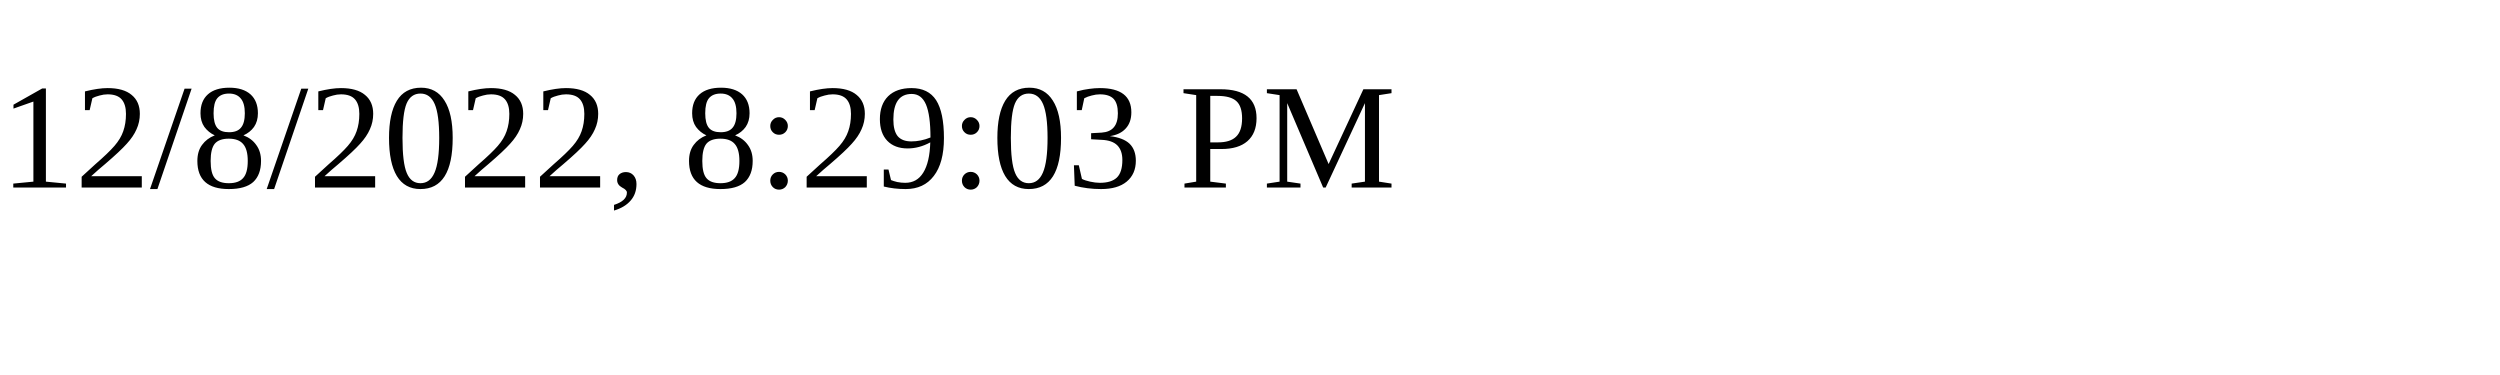
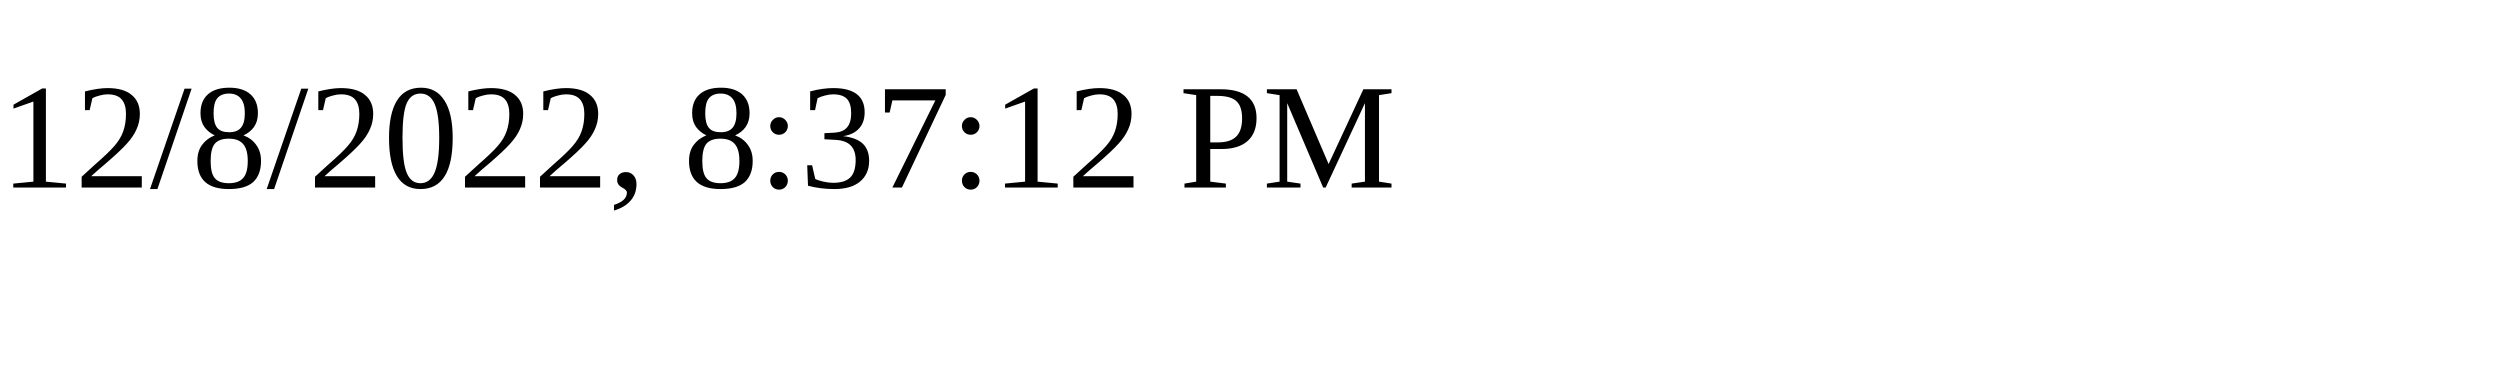
<svg xmlns="http://www.w3.org/2000/svg" height="30" width="200">
-   <text x="0" y="15">12/8/2022, 8:29:03 PM</text>
+   <text x="0" y="15">12/8/2022, 8:37:12 PM</text>
</svg>
